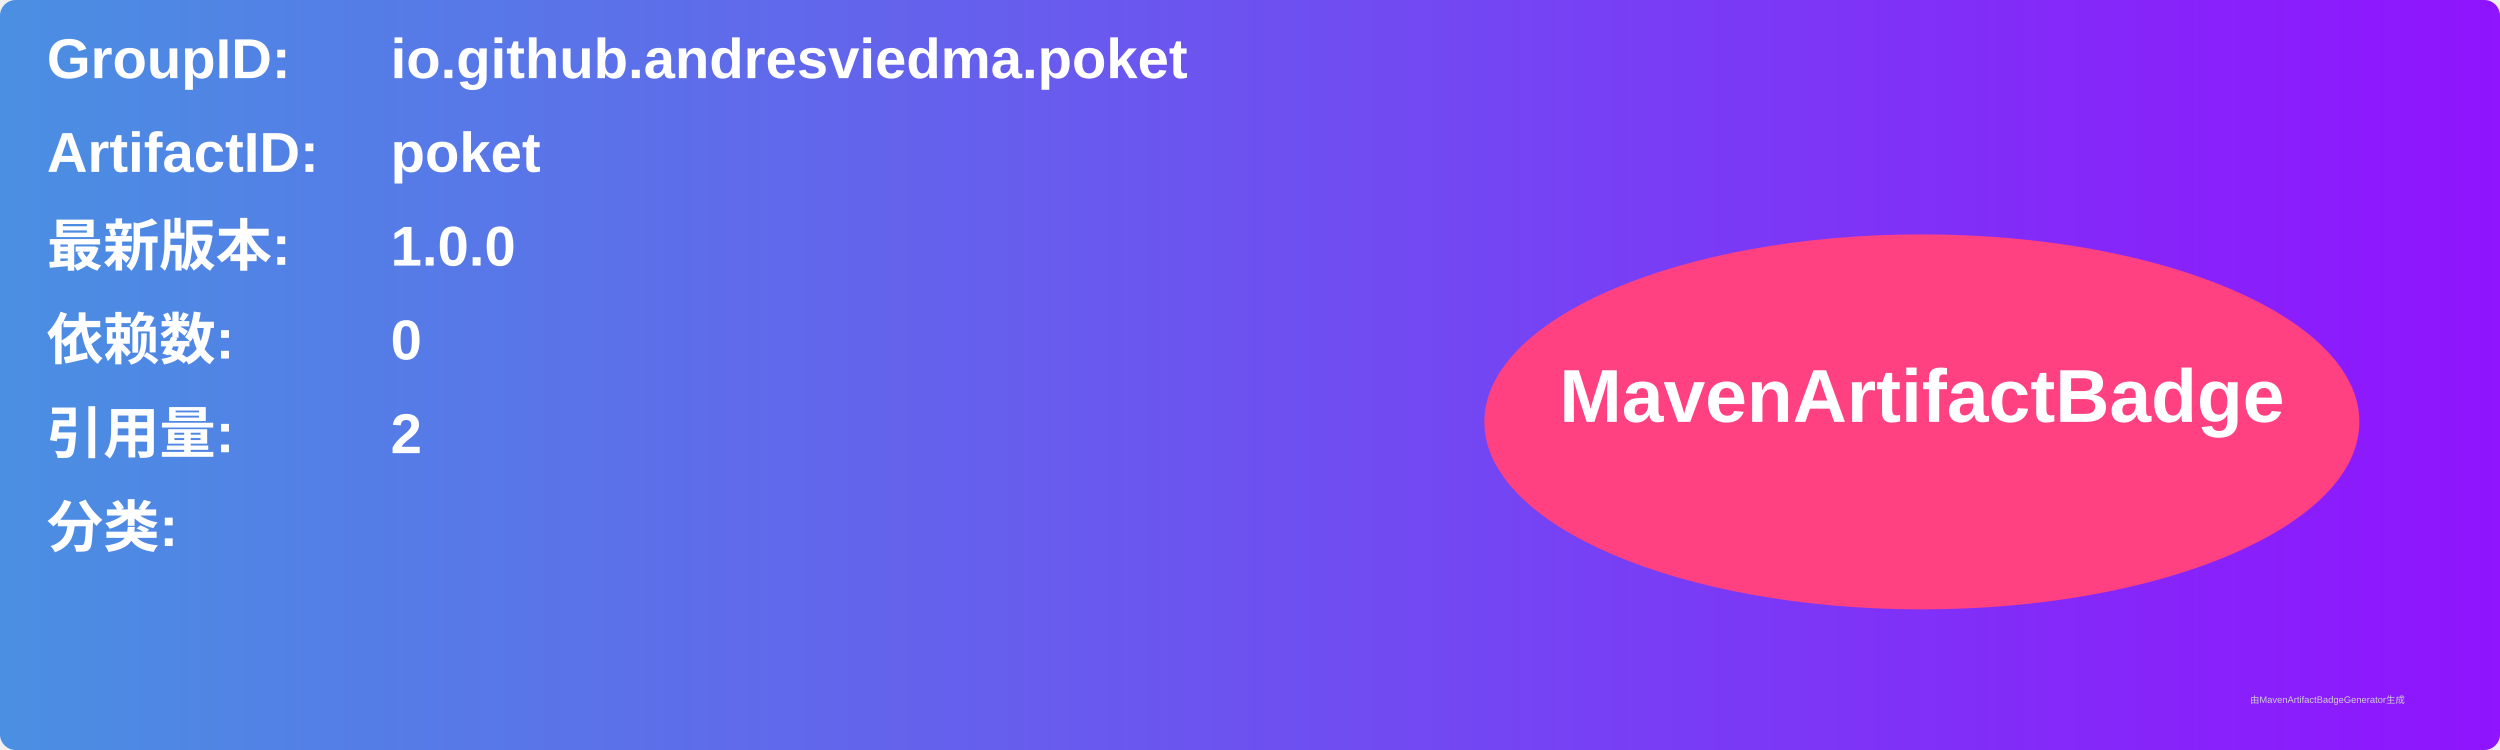
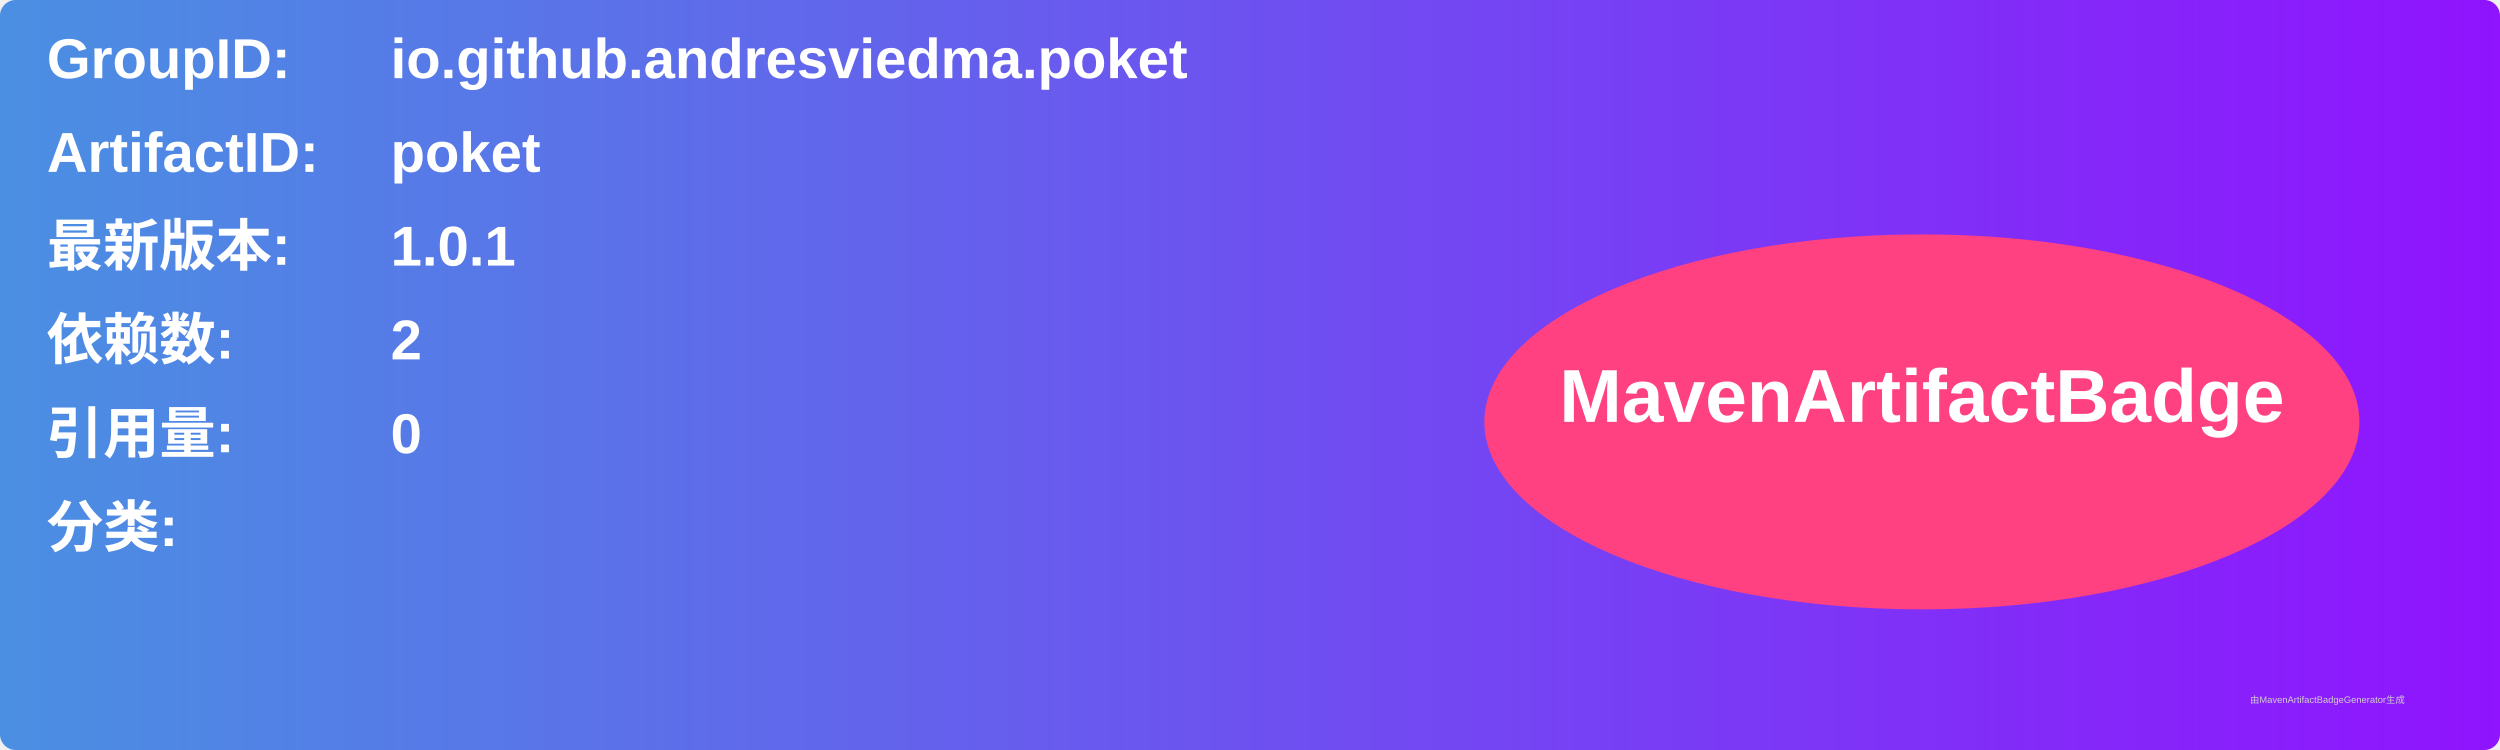
<svg xmlns="http://www.w3.org/2000/svg" width="800" height="240" viewBox="0 0 800 240">
  <linearGradient id="grad" x1="0%" y1="0%" x2="100%" y2="0%">
    <stop offset="0%" stop-color="#4a90e2" />
    <stop offset="100%" stop-color="#9013fe" />
  </linearGradient>
  <rect width="100%" height="100%" rx="5" ry="5" fill="url(#grad)" />
  <g transform="translate(15, 15)">
    <text x="0" y="10" font-family="Arial" font-size="18" fill="white" font-weight="bold" width="260">GroupID:</text>
    <text x="110" y="10" font-family="Arial" font-size="18" fill="white" font-weight="bold" width="460">io.github.andresviedma.poket</text>
    <text x="0" y="40" font-family="Arial" font-size="18" fill="white" font-weight="bold" width="260">ArtifactID:</text>
    <text x="110" y="40" font-family="Arial" font-size="18" fill="white" font-weight="bold" width="460">poket</text>
    <text x="0" y="70" font-family="Arial" font-size="18" fill="white" font-weight="bold">最新版本:</text>
    <text x="110" y="70" font-family="Arial" font-size="18" fill="white" font-weight="bold">
-       <tspan font-weight="bold">1.0.0</tspan>
+       <tspan font-weight="bold">1.0.1</tspan>
    </text>
    <text x="0" y="100" font-family="Arial" font-size="18" fill="white" font-weight="bold">依赖数: </text>
    <text x="110" y="100" font-family="Arial" font-size="18" fill="white">
-       <tspan font-weight="bold">0</tspan>
+       <tspan font-weight="bold">2</tspan>
    </text>
    <text x="0" y="130" font-family="Arial" font-size="18" fill="white" font-weight="bold">引用量: </text>
    <text x="110" y="130" font-family="Arial" font-size="18" fill="white">
-       <tspan font-weight="bold">2</tspan>
+       <tspan font-weight="bold">0</tspan>
    </text>
    <text x="0" y="160" font-family="Arial" font-size="18" fill="white" font-weight="bold">分类:</text>
    <text x="10" y="190" font-family="Arial" font-size="10" fill="white">
      <tspan font-weight="bold" />
    </text>
    <ellipse cx="600" cy="120" rx="140" ry="60" fill="#ff4081" />
    <text x="600" y="120" text-anchor="middle" font-family="Arial" font-size="24" fill="white" font-weight="bold">MavenArtifactBadge</text>
  </g>
  <text x="720" y="225" font-family="Arial" font-size="3" fill="#d0d0d0">由MavenArtifactBadgeGenerator生成</text>
</svg>
